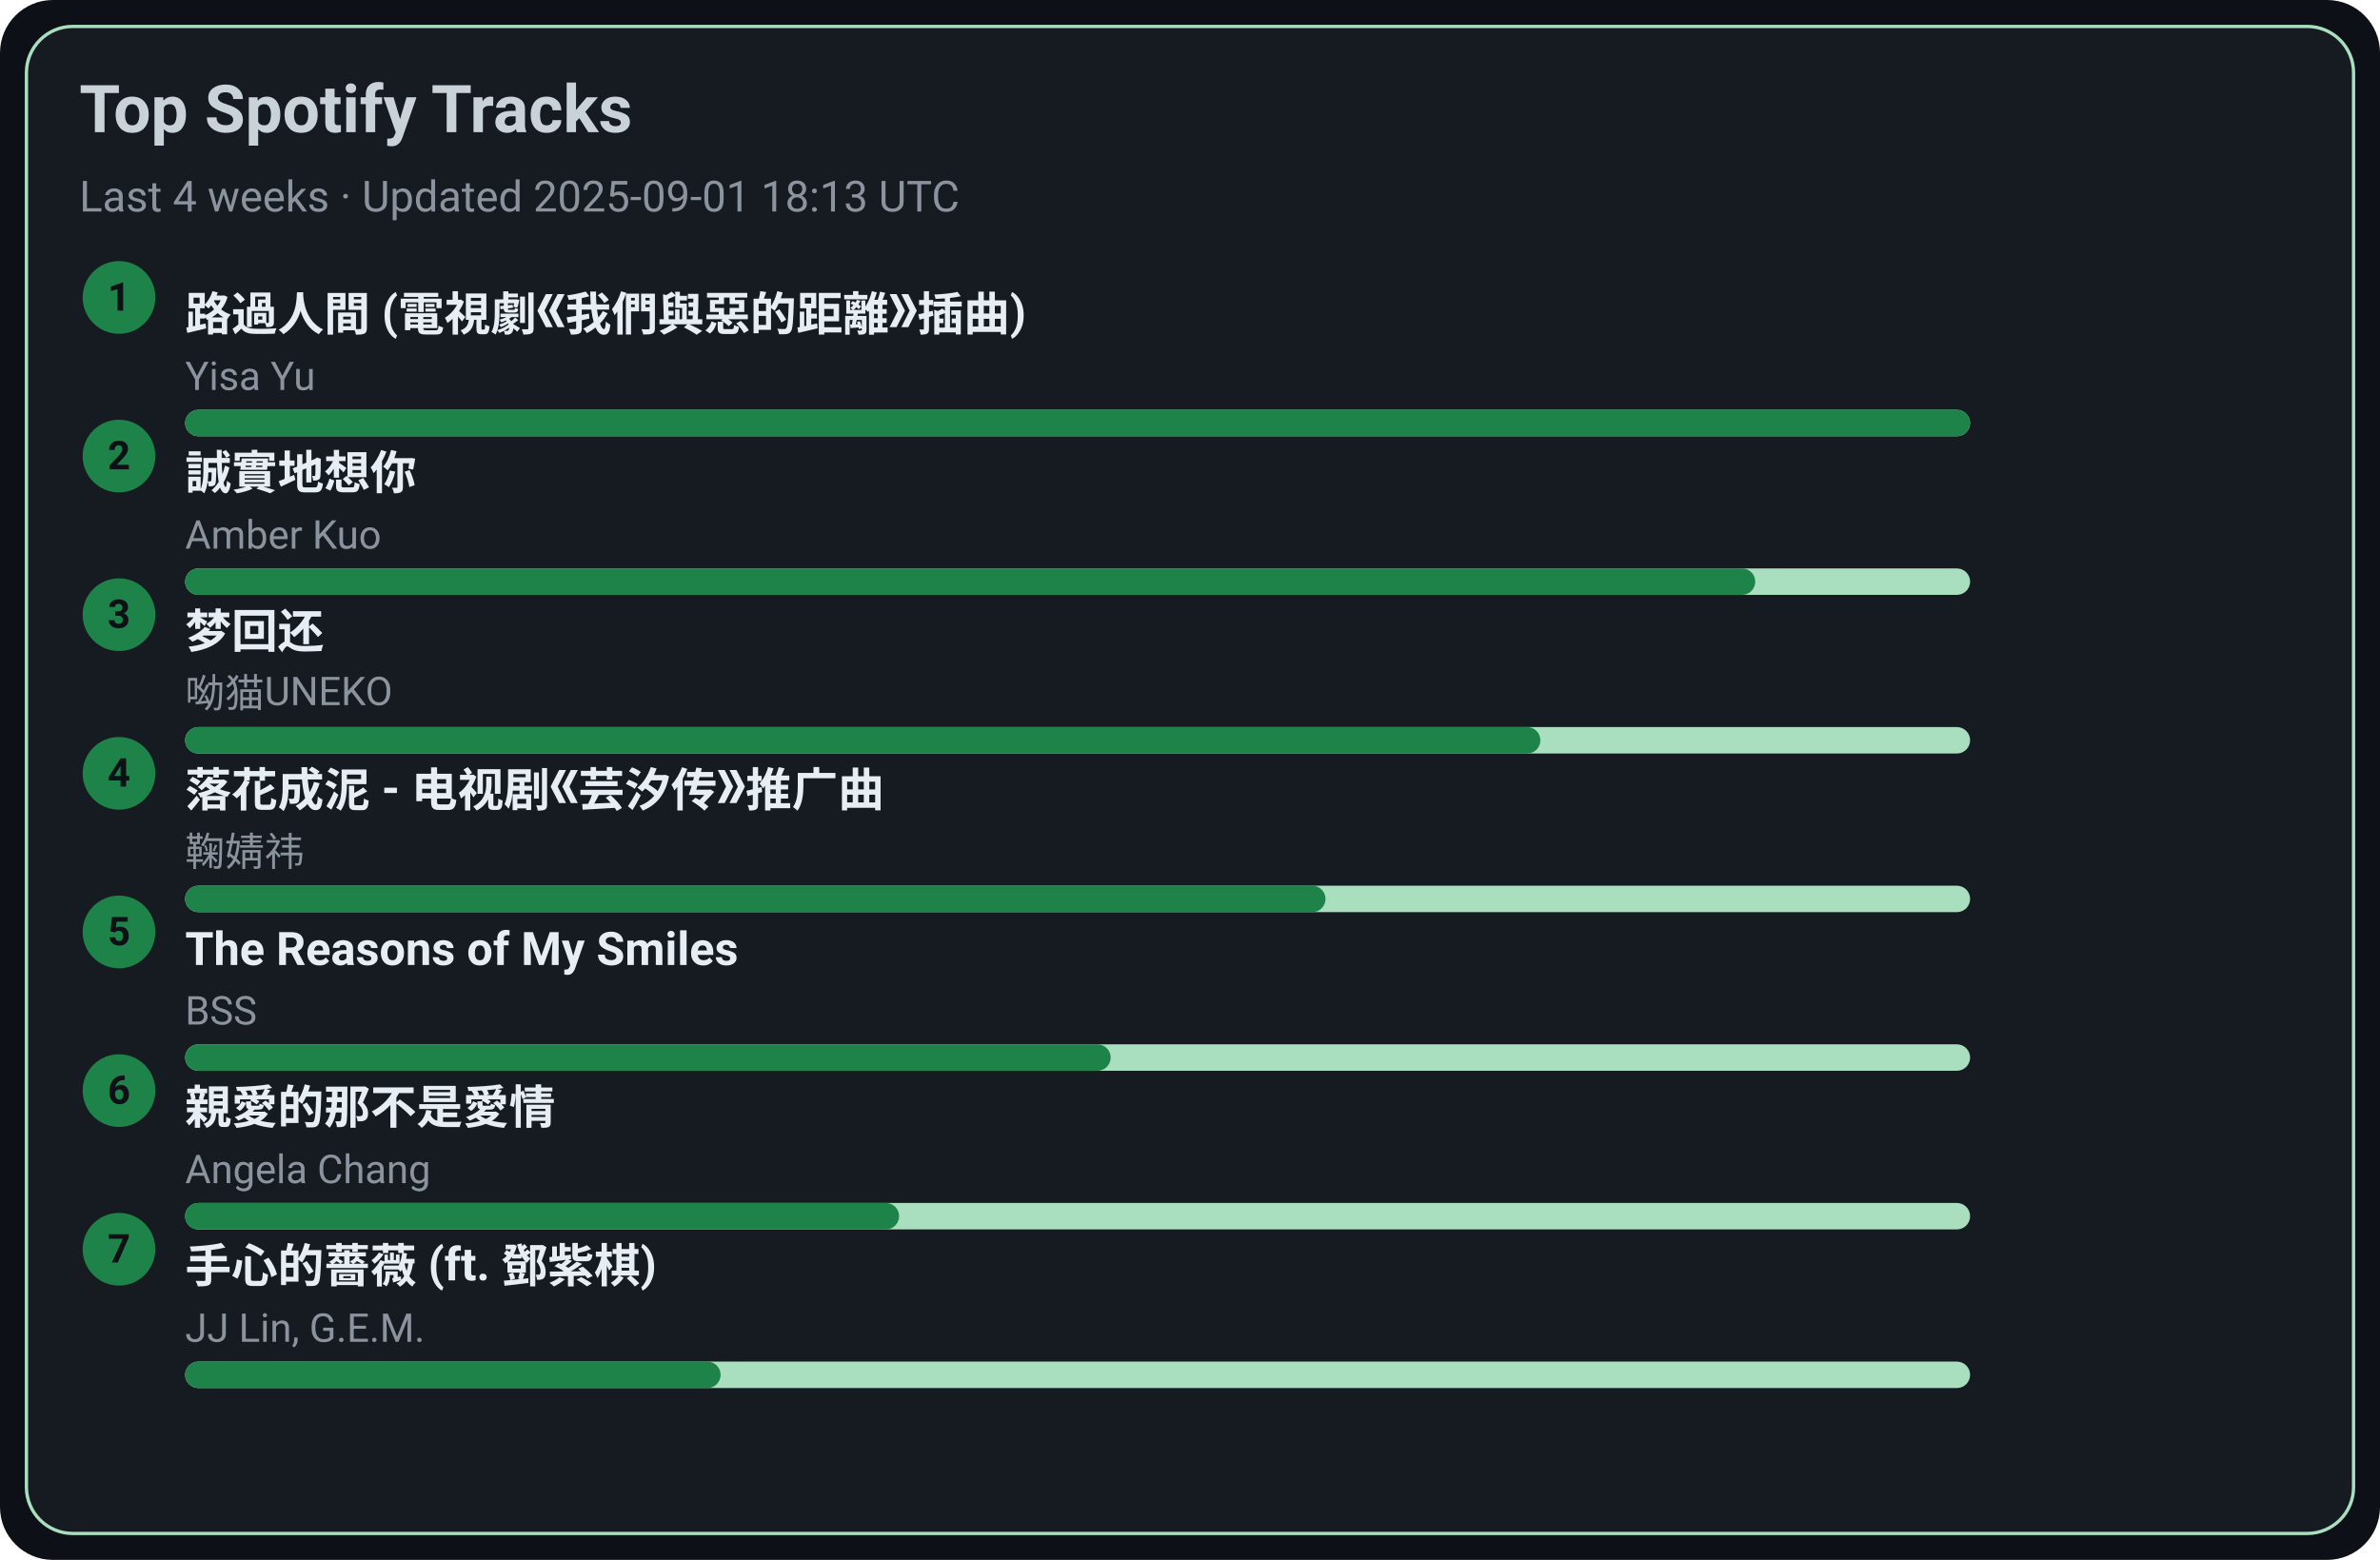
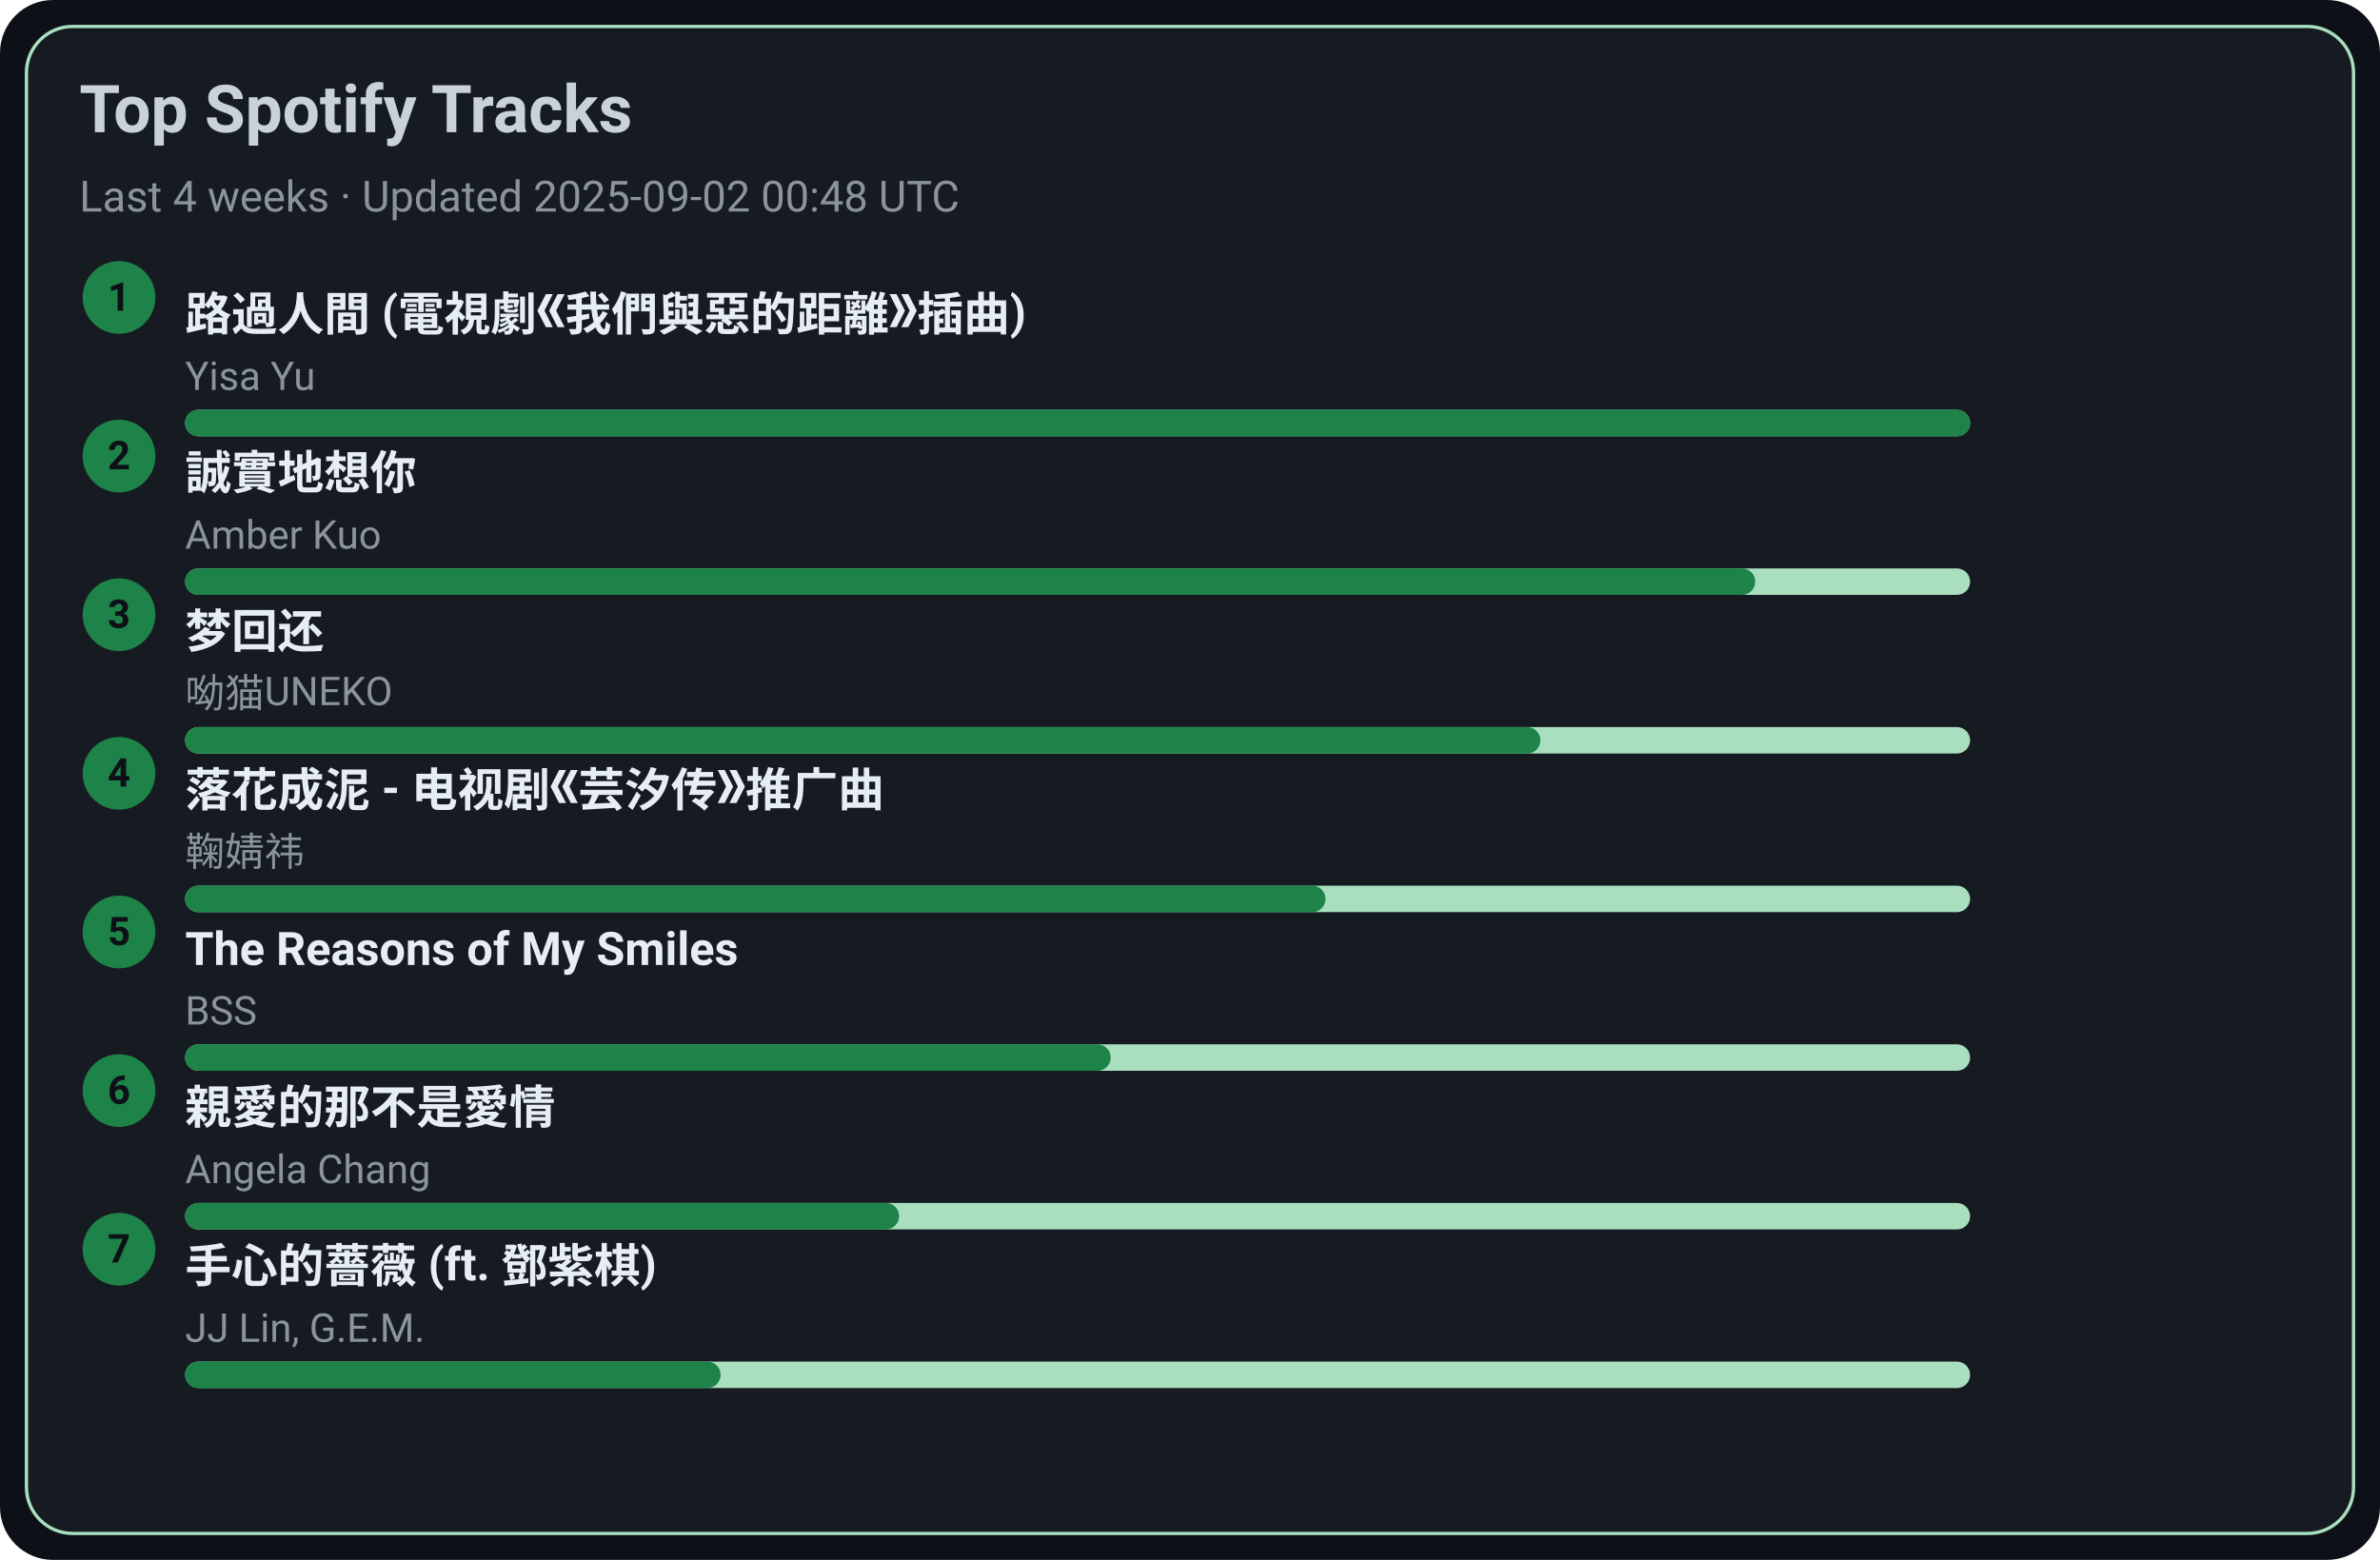
<svg xmlns="http://www.w3.org/2000/svg" width="720" height="472" viewBox="0 0 720 472">
  <style>text{font-family:-apple-system,BlinkMacSystemFont,Segoe UI,Roboto,Ubuntu,Helvetica Neue,Arial,Noto Sans,sans-serif}</style>
  <rect width="720" height="472" rx="16" fill="#0d1117" />
  <rect x="8" y="8" width="704" height="456" rx="14" fill="#161b22" stroke="#A9DFBF" />
  <text x="24" y="40" font-size="20" fill="#c9d1d9" font-weight="600">Top Spotify Tracks</text>
-   <text x="24" y="64" font-size="13" fill="#8b949e">Last 4 weeks · Updated 2025-09-01 18:13 UTC</text>
+   <text x="24" y="64" font-size="13" fill="#8b949e">Last 4 weeks · Updated 2025-09-02 00:48 UTC</text>
  <circle cx="36" cy="90" r="11" fill="#1D8348" />
  <text x="36" y="94" text-anchor="middle" font-size="12" fill="#0d1117" font-weight="700">1</text>
  <a href="https://open.spotify.com/track/1ZSleGniKMWNrWvK5cGALO" target="_blank" rel="noopener noreferrer">
    <text x="56" y="100" font-size="14" fill="#e6edf3" font-weight="600">路過人間 (電視劇《我們與惡的距離》插曲)</text>
  </a>
  <text x="56" y="118" font-size="12" fill="#8b949e">Yisa Yu</text>
  <rect x="56" y="124" width="540" height="8" rx="4" fill="#A9DFBF" />
  <rect x="56" y="124" width="540" height="8" rx="4" fill="#1D8348" />
  <circle cx="36" cy="138" r="11" fill="#1D8348" />
  <text x="36" y="142" text-anchor="middle" font-size="12" fill="#0d1117" font-weight="700">2</text>
  <a href="https://open.spotify.com/track/1SPZzj8QzOwZoAGKXMGLGJ" target="_blank" rel="noopener noreferrer">
    <text x="56" y="148" font-size="14" fill="#e6edf3" font-weight="600">誠實地想你</text>
  </a>
  <text x="56" y="166" font-size="12" fill="#8b949e">Amber Kuo</text>
  <rect x="56" y="172" width="540" height="8" rx="4" fill="#A9DFBF" />
  <rect x="56" y="172" width="475" height="8" rx="4" fill="#1D8348" />
  <circle cx="36" cy="186" r="11" fill="#1D8348" />
  <text x="36" y="190" text-anchor="middle" font-size="12" fill="#0d1117" font-weight="700">3</text>
  <a href="https://open.spotify.com/track/6jTK3YxlFysC8g0Ye9tbPK" target="_blank" rel="noopener noreferrer">
    <text x="56" y="196" font-size="14" fill="#e6edf3" font-weight="600">梦回还</text>
  </a>
  <text x="56" y="214" font-size="12" fill="#8b949e">呦猫UNEKO</text>
  <rect x="56" y="220" width="540" height="8" rx="4" fill="#A9DFBF" />
  <rect x="56" y="220" width="410" height="8" rx="4" fill="#1D8348" />
  <circle cx="36" cy="234" r="11" fill="#1D8348" />
  <text x="36" y="238" text-anchor="middle" font-size="12" fill="#0d1117" font-weight="700">4</text>
  <a href="https://open.spotify.com/track/3kOZsJz3crGIWWHeoCNa0O" target="_blank" rel="noopener noreferrer">
    <text x="56" y="244" font-size="14" fill="#e6edf3" font-weight="600">落花成泥 - 电视剧《芸汐传》推广曲</text>
  </a>
  <text x="56" y="262" font-size="12" fill="#8b949e">鞠婧祎</text>
  <rect x="56" y="268" width="540" height="8" rx="4" fill="#A9DFBF" />
  <rect x="56" y="268" width="345" height="8" rx="4" fill="#1D8348" />
  <circle cx="36" cy="282" r="11" fill="#1D8348" />
  <text x="36" y="286" text-anchor="middle" font-size="12" fill="#0d1117" font-weight="700">5</text>
  <a href="https://open.spotify.com/track/1amowbJ9HHFFSFdg2ubM7G" target="_blank" rel="noopener noreferrer">
    <text x="56" y="292" font-size="14" fill="#e6edf3" font-weight="600">The Reasons of My Smiles</text>
  </a>
  <text x="56" y="310" font-size="12" fill="#8b949e">BSS</text>
  <rect x="56" y="316" width="540" height="8" rx="4" fill="#A9DFBF" />
  <rect x="56" y="316" width="280" height="8" rx="4" fill="#1D8348" />
  <circle cx="36" cy="330" r="11" fill="#1D8348" />
  <text x="36" y="334" text-anchor="middle" font-size="12" fill="#0d1117" font-weight="700">6</text>
  <a href="https://open.spotify.com/track/1MAv2SJPGVVDHyFlhflmYR" target="_blank" rel="noopener noreferrer">
    <text x="56" y="340" font-size="14" fill="#e6edf3" font-weight="600">親愛的那不是愛情</text>
  </a>
  <text x="56" y="358" font-size="12" fill="#8b949e">Angela Chang</text>
  <rect x="56" y="364" width="540" height="8" rx="4" fill="#A9DFBF" />
  <rect x="56" y="364" width="216" height="8" rx="4" fill="#1D8348" />
  <circle cx="36" cy="378" r="11" fill="#1D8348" />
  <text x="36" y="382" text-anchor="middle" font-size="12" fill="#0d1117" font-weight="700">7</text>
  <a href="https://open.spotify.com/track/0w0u6SaUF3mtxMX0Dohnud" target="_blank" rel="noopener noreferrer">
    <text x="56" y="388" font-size="14" fill="#e6edf3" font-weight="600">手心的薔薇 (ft. 鄧紫棋)</text>
  </a>
  <text x="56" y="406" font-size="12" fill="#8b949e">JJ Lin, G.E.M.</text>
  <rect x="56" y="412" width="540" height="8" rx="4" fill="#A9DFBF" />
  <rect x="56" y="412" width="162" height="8" rx="4" fill="#1D8348" />
</svg>
